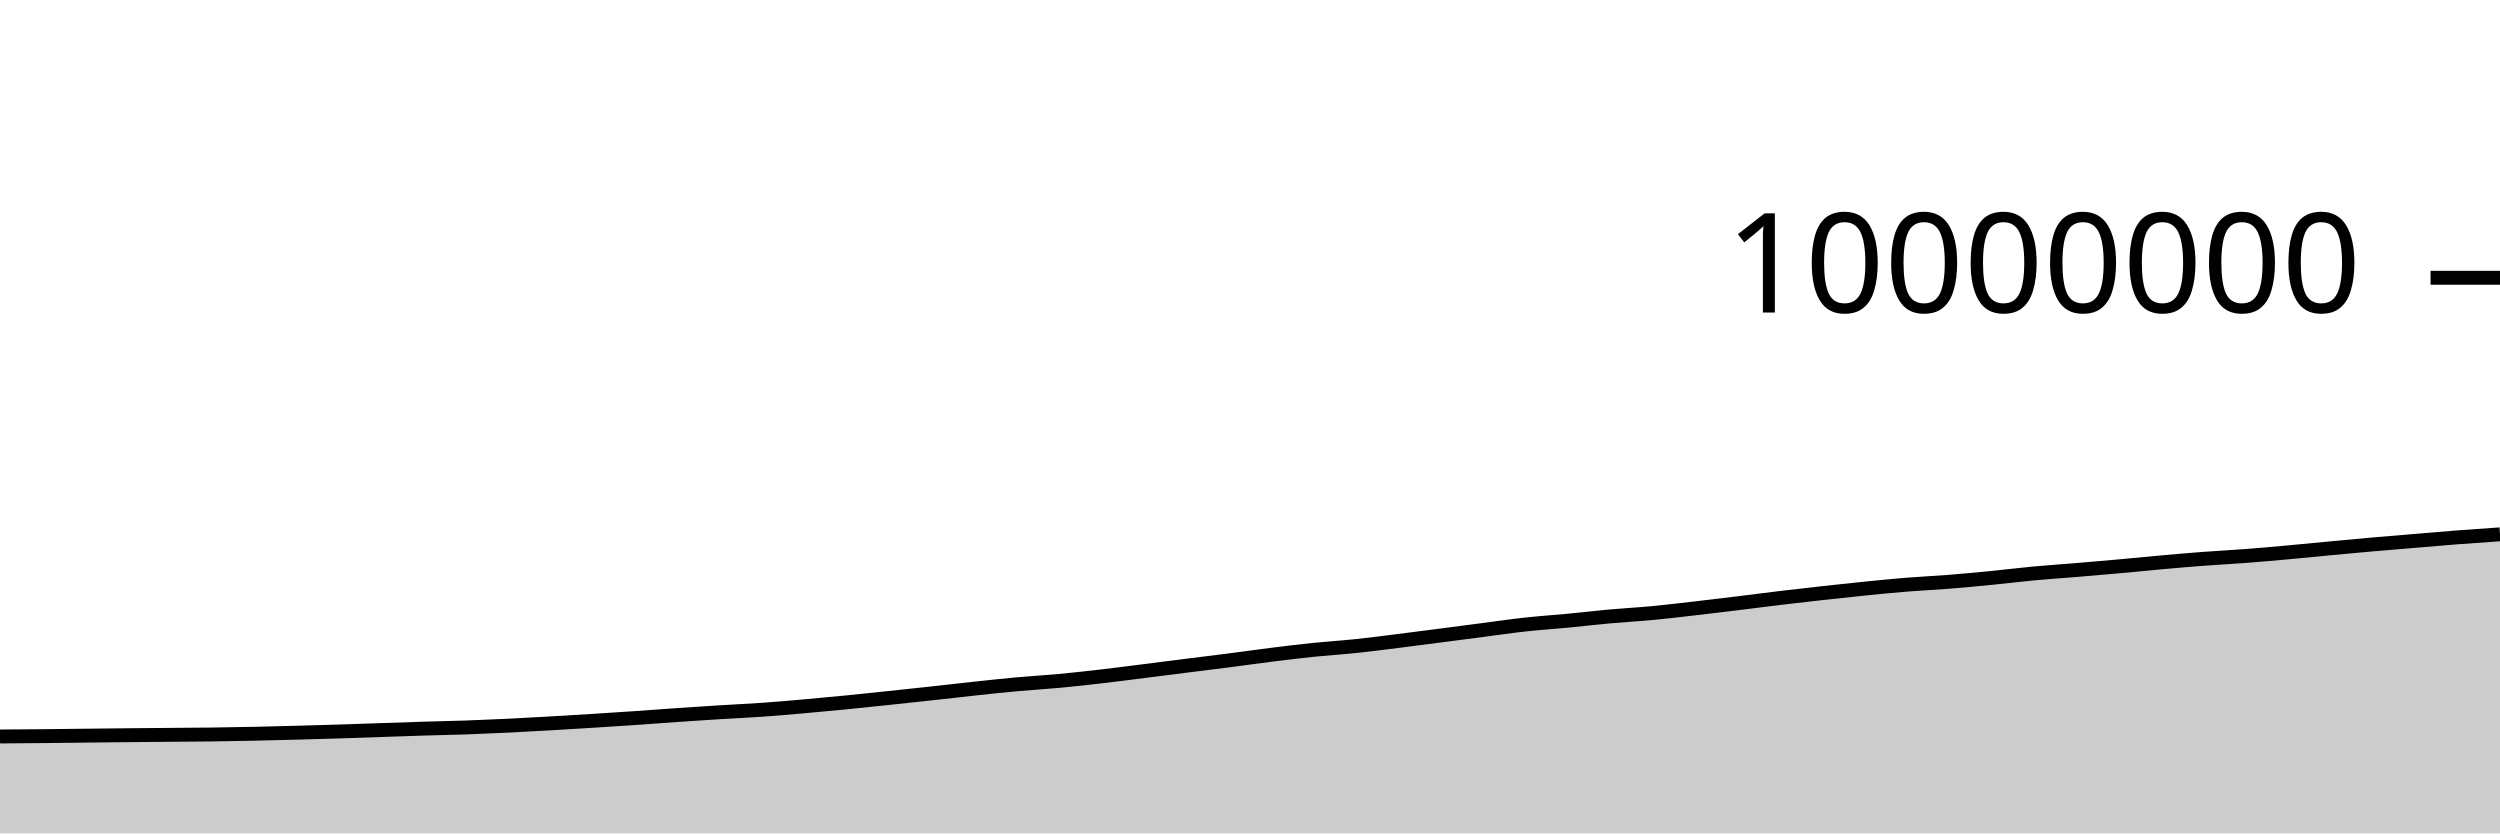
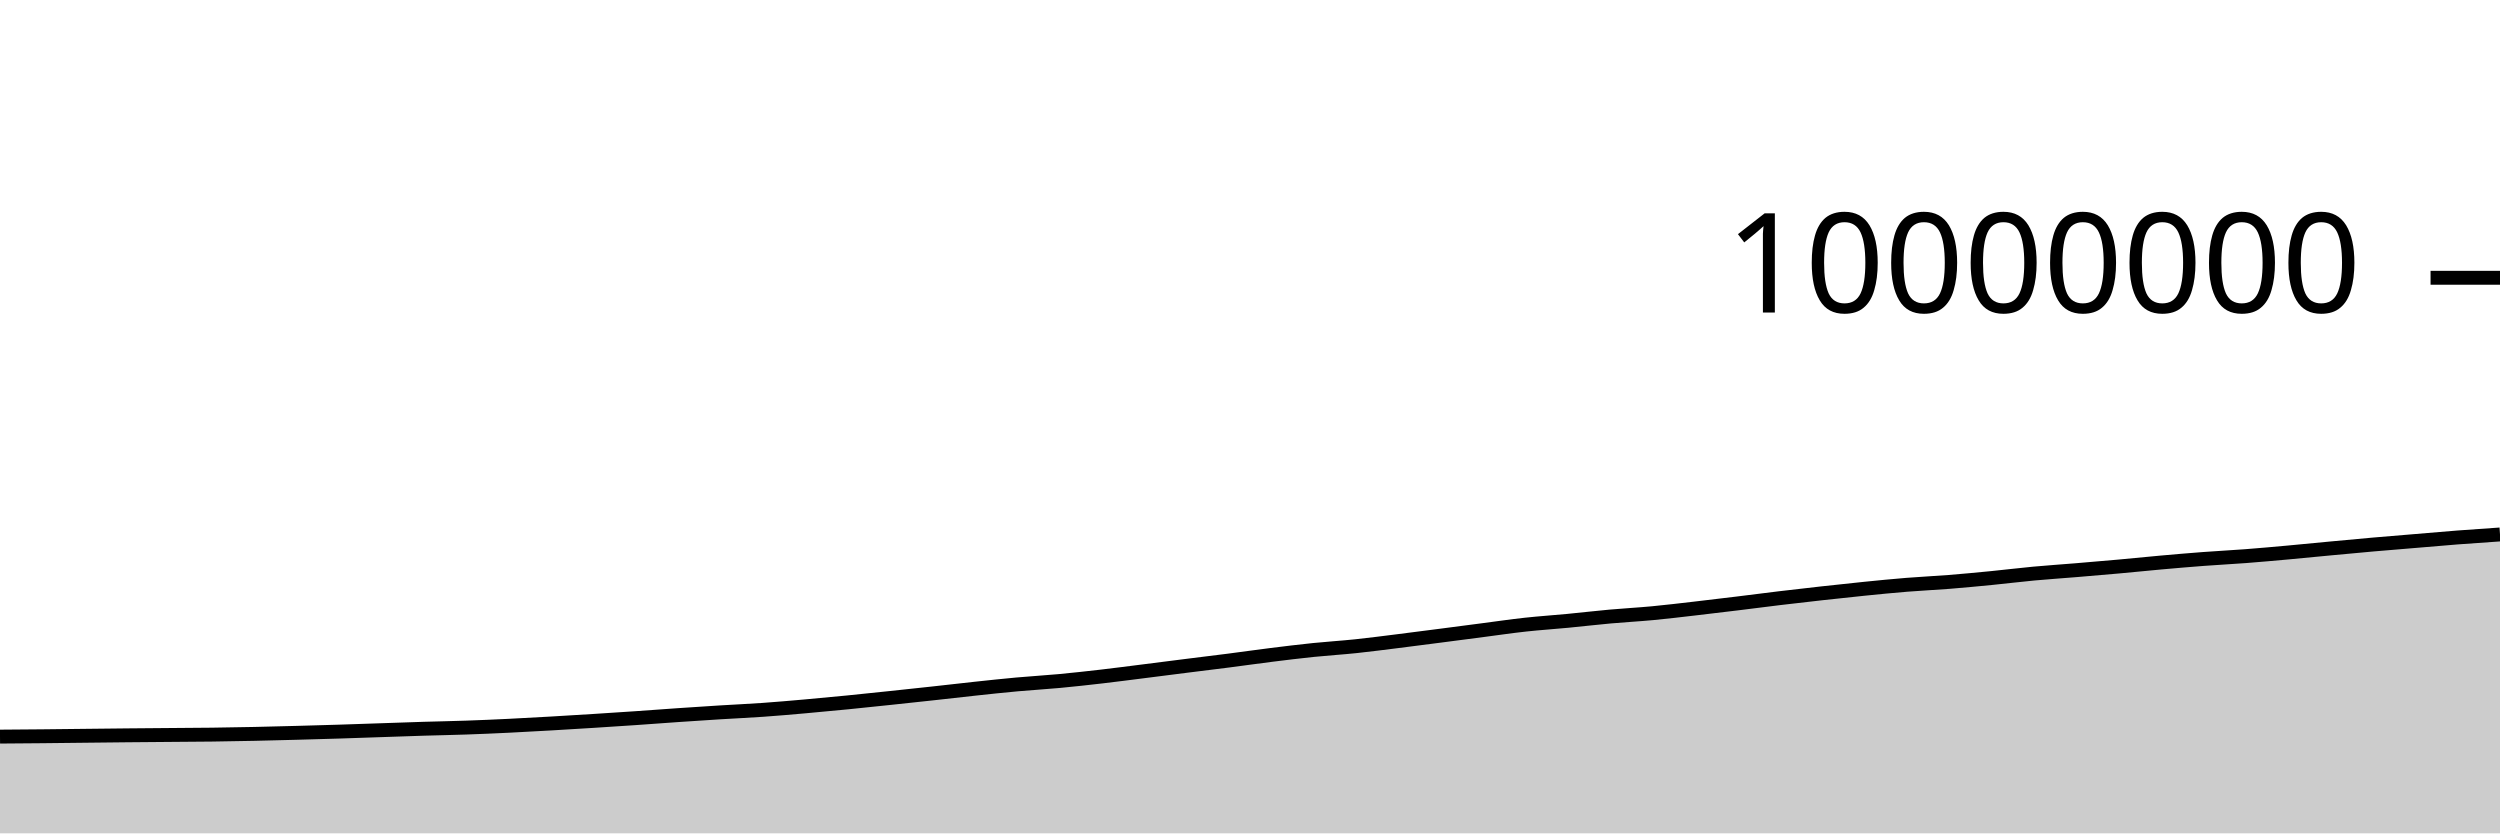
<svg xmlns="http://www.w3.org/2000/svg" viewBox="0 0 180 60">
  <g transform="translate(0,20)">
-     <path class="area" fill="rgba(0, 0, 0, 0.2)" d="M0,33.026C1.017,33.019,2.034,33.011,3.051,33.002C4.068,32.992,5.085,32.979,6.102,32.968C7.119,32.956,8.136,32.944,9.153,32.935C10.169,32.925,11.186,32.917,12.203,32.909C13.22,32.9,14.237,32.896,15.254,32.883C16.271,32.87,17.288,32.852,18.305,32.83C19.322,32.809,20.339,32.782,21.356,32.755C22.373,32.728,23.39,32.699,24.407,32.667C25.424,32.635,26.441,32.598,27.458,32.563C28.475,32.529,29.492,32.492,30.508,32.461C31.525,32.43,32.542,32.412,33.559,32.377C34.576,32.341,35.593,32.297,36.61,32.248C37.627,32.199,38.644,32.14,39.661,32.082C40.678,32.023,41.695,31.961,42.712,31.897C43.729,31.833,44.746,31.767,45.763,31.698C46.78,31.628,47.797,31.549,48.814,31.479C49.831,31.41,50.847,31.342,51.864,31.279C52.881,31.216,53.898,31.172,54.915,31.1C55.932,31.028,56.949,30.939,57.966,30.849C58.983,30.76,60,30.663,61.017,30.563C62.034,30.463,63.051,30.354,64.068,30.247C65.085,30.14,66.102,30.031,67.119,29.92C68.136,29.809,69.153,29.689,70.169,29.58C71.186,29.472,72.203,29.36,73.22,29.268C74.237,29.175,75.254,29.119,76.271,29.024C77.288,28.929,78.305,28.815,79.322,28.698C80.339,28.58,81.356,28.446,82.373,28.318C83.39,28.19,84.407,28.059,85.424,27.931C86.441,27.802,87.458,27.68,88.475,27.549C89.492,27.418,90.508,27.272,91.525,27.145C92.542,27.018,93.559,26.893,94.576,26.788C95.593,26.684,96.61,26.623,97.627,26.516C98.644,26.409,99.661,26.275,100.678,26.148C101.695,26.021,102.712,25.888,103.729,25.756C104.746,25.625,105.763,25.49,106.78,25.358C107.797,25.226,108.814,25.075,109.831,24.964C110.847,24.853,111.864,24.788,112.881,24.69C113.898,24.593,114.915,24.472,115.932,24.38C116.949,24.289,117.966,24.236,118.983,24.14C120,24.044,121.017,23.92,122.034,23.803C123.051,23.686,124.068,23.563,125.085,23.439C126.102,23.315,127.119,23.18,128.136,23.058C129.153,22.936,130.169,22.82,131.186,22.707C132.203,22.594,133.22,22.483,134.237,22.381C135.254,22.279,136.271,22.177,137.288,22.095C138.305,22.012,139.322,21.968,140.339,21.887C141.356,21.806,142.373,21.709,143.39,21.609C144.407,21.509,145.424,21.382,146.441,21.287C147.458,21.193,148.475,21.127,149.492,21.042C150.508,20.957,151.525,20.871,152.542,20.779C153.559,20.688,154.576,20.581,155.593,20.491C156.61,20.4,157.627,20.313,158.644,20.236C159.661,20.159,160.678,20.108,161.695,20.031C162.712,19.953,163.729,19.861,164.746,19.769C165.763,19.677,166.78,19.574,167.797,19.478C168.814,19.383,169.831,19.286,170.847,19.197C171.864,19.107,172.881,19.027,173.898,18.942C174.915,18.857,175.932,18.766,176.949,18.687C177.966,18.609,178.983,18.54,180,18.471L180,40C178.983,40,177.966,40,176.949,40C175.932,40,174.915,40,173.898,40C172.881,40,171.864,40,170.847,40C169.831,40,168.814,40,167.797,40C166.78,40,165.763,40,164.746,40C163.729,40,162.712,40,161.695,40C160.678,40,159.661,40,158.644,40C157.627,40,156.61,40,155.593,40C154.576,40,153.559,40,152.542,40C151.525,40,150.508,40,149.492,40C148.475,40,147.458,40,146.441,40C145.424,40,144.407,40,143.39,40C142.373,40,141.356,40,140.339,40C139.322,40,138.305,40,137.288,40C136.271,40,135.254,40,134.237,40C133.22,40,132.203,40,131.186,40C130.169,40,129.153,40,128.136,40C127.119,40,126.102,40,125.085,40C124.068,40,123.051,40,122.034,40C121.017,40,120,40,118.983,40C117.966,40,116.949,40,115.932,40C114.915,40,113.898,40,112.881,40C111.864,40,110.847,40,109.831,40C108.814,40,107.797,40,106.78,40C105.763,40,104.746,40,103.729,40C102.712,40,101.695,40,100.678,40C99.661,40,98.644,40,97.627,40C96.61,40,95.593,40,94.576,40C93.559,40,92.542,40,91.525,40C90.508,40,89.492,40,88.475,40C87.458,40,86.441,40,85.424,40C84.407,40,83.39,40,82.373,40C81.356,40,80.339,40,79.322,40C78.305,40,77.288,40,76.271,40C75.254,40,74.237,40,73.22,40C72.203,40,71.186,40,70.169,40C69.153,40,68.136,40,67.119,40C66.102,40,65.085,40,64.068,40C63.051,40,62.034,40,61.017,40C60,40,58.983,40,57.966,40C56.949,40,55.932,40,54.915,40C53.898,40,52.881,40,51.864,40C50.847,40,49.831,40,48.814,40C47.797,40,46.78,40,45.763,40C44.746,40,43.729,40,42.712,40C41.695,40,40.678,40,39.661,40C38.644,40,37.627,40,36.61,40C35.593,40,34.576,40,33.559,40C32.542,40,31.525,40,30.508,40C29.492,40,28.475,40,27.458,40C26.441,40,25.424,40,24.407,40C23.39,40,22.373,40,21.356,40C20.339,40,19.322,40,18.305,40C17.288,40,16.271,40,15.254,40C14.237,40,13.22,40,12.203,40C11.186,40,10.169,40,9.153,40C8.136,40,7.119,40,6.102,40C5.085,40,4.068,40,3.051,40C2.034,40,1.017,40,0,40Z" />
-     <path class="line" stroke="black" fill="none" d="M0,33.026C1.017,33.019,2.034,33.011,3.051,33.002C4.068,32.992,5.085,32.979,6.102,32.968C7.119,32.956,8.136,32.944,9.153,32.935C10.169,32.925,11.186,32.917,12.203,32.909C13.22,32.9,14.237,32.896,15.254,32.883C16.271,32.87,17.288,32.852,18.305,32.83C19.322,32.809,20.339,32.782,21.356,32.755C22.373,32.728,23.39,32.699,24.407,32.667C25.424,32.635,26.441,32.598,27.458,32.563C28.475,32.529,29.492,32.492,30.508,32.461C31.525,32.43,32.542,32.412,33.559,32.377C34.576,32.341,35.593,32.297,36.61,32.248C37.627,32.199,38.644,32.14,39.661,32.082C40.678,32.023,41.695,31.961,42.712,31.897C43.729,31.833,44.746,31.767,45.763,31.698C46.78,31.628,47.797,31.549,48.814,31.479C49.831,31.41,50.847,31.342,51.864,31.279C52.881,31.216,53.898,31.172,54.915,31.1C55.932,31.028,56.949,30.939,57.966,30.849C58.983,30.76,60,30.663,61.017,30.563C62.034,30.463,63.051,30.354,64.068,30.247C65.085,30.14,66.102,30.031,67.119,29.92C68.136,29.809,69.153,29.689,70.169,29.58C71.186,29.472,72.203,29.36,73.22,29.268C74.237,29.175,75.254,29.119,76.271,29.024C77.288,28.929,78.305,28.815,79.322,28.698C80.339,28.58,81.356,28.446,82.373,28.318C83.39,28.19,84.407,28.059,85.424,27.931C86.441,27.802,87.458,27.68,88.475,27.549C89.492,27.418,90.508,27.272,91.525,27.145C92.542,27.018,93.559,26.893,94.576,26.788C95.593,26.684,96.61,26.623,97.627,26.516C98.644,26.409,99.661,26.275,100.678,26.148C101.695,26.021,102.712,25.888,103.729,25.756C104.746,25.625,105.763,25.49,106.78,25.358C107.797,25.226,108.814,25.075,109.831,24.964C110.847,24.853,111.864,24.788,112.881,24.69C113.898,24.593,114.915,24.472,115.932,24.38C116.949,24.289,117.966,24.236,118.983,24.14C120,24.044,121.017,23.92,122.034,23.803C123.051,23.686,124.068,23.563,125.085,23.439C126.102,23.315,127.119,23.18,128.136,23.058C129.153,22.936,130.169,22.82,131.186,22.707C132.203,22.594,133.22,22.483,134.237,22.381C135.254,22.279,136.271,22.177,137.288,22.095C138.305,22.012,139.322,21.968,140.339,21.887C141.356,21.806,142.373,21.709,143.39,21.609C144.407,21.509,145.424,21.382,146.441,21.287C147.458,21.193,148.475,21.127,149.492,21.042C150.508,20.957,151.525,20.871,152.542,20.779C153.559,20.688,154.576,20.581,155.593,20.491C156.61,20.4,157.627,20.313,158.644,20.236C159.661,20.159,160.678,20.108,161.695,20.031C162.712,19.953,163.729,19.861,164.746,19.769C165.763,19.677,166.78,19.574,167.797,19.478C168.814,19.383,169.831,19.286,170.847,19.197C171.864,19.107,172.881,19.027,173.898,18.942C174.915,18.857,175.932,18.766,176.949,18.687C177.966,18.609,178.983,18.54,180,18.471" />
+     <path class="area" fill="rgba(0, 0, 0, 0.2)" d="M0,33.036C1.017,33.028,2.034,33.021,3.051,33.011C4.068,33.001,5.085,32.988,6.102,32.977C7.119,32.966,8.136,32.954,9.153,32.944C10.169,32.934,11.186,32.927,12.203,32.918C13.22,32.91,14.237,32.906,15.254,32.893C16.271,32.88,17.288,32.861,18.305,32.84C19.322,32.819,20.339,32.792,21.356,32.764C22.373,32.737,23.39,32.708,24.407,32.676C25.424,32.644,26.441,32.607,27.458,32.573C28.475,32.539,29.492,32.501,30.508,32.47C31.525,32.439,32.542,32.422,33.559,32.386C34.576,32.351,35.593,32.307,36.61,32.257C37.627,32.208,38.644,32.15,39.661,32.092C40.678,32.033,41.695,31.971,42.712,31.907C43.729,31.843,44.746,31.777,45.763,31.707C46.78,31.638,47.797,31.559,48.814,31.489C49.831,31.419,50.847,31.352,51.864,31.289C52.881,31.226,53.898,31.181,54.915,31.11C55.932,31.038,56.949,30.949,57.966,30.859C58.983,30.77,60,30.673,61.017,30.573C62.034,30.472,63.051,30.364,64.068,30.257C65.085,30.15,66.102,30.041,67.119,29.93C68.136,29.819,69.153,29.699,70.169,29.59C71.186,29.481,72.203,29.37,73.22,29.278C74.237,29.185,75.254,29.129,76.271,29.034C77.288,28.939,78.305,28.825,79.322,28.708C80.339,28.59,81.356,28.456,82.373,28.328C83.39,28.2,84.407,28.069,85.424,27.94C86.441,27.812,87.458,27.69,88.475,27.559C89.492,27.428,90.508,27.282,91.525,27.155C92.542,27.028,93.559,26.903,94.576,26.798C95.593,26.694,96.61,26.633,97.627,26.526C98.644,26.419,99.661,26.284,100.678,26.158C101.695,26.031,102.712,25.898,103.729,25.766C104.746,25.635,105.763,25.5,106.78,25.368C107.797,25.236,108.814,25.085,109.831,24.974C110.847,24.863,111.864,24.798,112.881,24.7C113.898,24.603,114.915,24.482,115.932,24.39C116.949,24.299,117.966,24.246,118.983,24.15C120,24.054,121.017,23.93,122.034,23.813C123.051,23.696,124.068,23.573,125.085,23.449C126.102,23.325,127.119,23.19,128.136,23.068C129.153,22.946,130.169,22.83,131.186,22.717C132.203,22.604,133.22,22.493,134.237,22.391C135.254,22.289,136.271,22.187,137.288,22.105C138.305,22.022,139.322,21.978,140.339,21.897C141.356,21.816,142.373,21.719,143.39,21.619C144.407,21.519,145.424,21.392,146.441,21.297C147.458,21.203,148.475,21.137,149.492,21.052C150.508,20.968,151.525,20.881,152.542,20.79C153.559,20.698,154.576,20.592,155.593,20.501C156.61,20.41,157.627,20.323,158.644,20.246C159.661,20.169,160.678,20.119,161.695,20.041C162.712,19.963,163.729,19.871,164.746,19.779C165.763,19.687,166.78,19.584,167.797,19.488C168.814,19.393,169.831,19.296,170.847,19.207C171.864,19.118,172.881,19.037,173.898,18.952C174.915,18.867,175.932,18.776,176.949,18.697C177.966,18.619,178.983,18.55,180,18.481L180,40C178.983,40,177.966,40,176.949,40C175.932,40,174.915,40,173.898,40C172.881,40,171.864,40,170.847,40C169.831,40,168.814,40,167.797,40C166.78,40,165.763,40,164.746,40C163.729,40,162.712,40,161.695,40C160.678,40,159.661,40,158.644,40C157.627,40,156.61,40,155.593,40C154.576,40,153.559,40,152.542,40C151.525,40,150.508,40,149.492,40C148.475,40,147.458,40,146.441,40C145.424,40,144.407,40,143.39,40C142.373,40,141.356,40,140.339,40C139.322,40,138.305,40,137.288,40C136.271,40,135.254,40,134.237,40C133.22,40,132.203,40,131.186,40C130.169,40,129.153,40,128.136,40C127.119,40,126.102,40,125.085,40C124.068,40,123.051,40,122.034,40C121.017,40,120,40,118.983,40C117.966,40,116.949,40,115.932,40C114.915,40,113.898,40,112.881,40C111.864,40,110.847,40,109.831,40C108.814,40,107.797,40,106.78,40C105.763,40,104.746,40,103.729,40C102.712,40,101.695,40,100.678,40C99.661,40,98.644,40,97.627,40C96.61,40,95.593,40,94.576,40C93.559,40,92.542,40,91.525,40C90.508,40,89.492,40,88.475,40C87.458,40,86.441,40,85.424,40C84.407,40,83.39,40,82.373,40C81.356,40,80.339,40,79.322,40C78.305,40,77.288,40,76.271,40C75.254,40,74.237,40,73.22,40C72.203,40,71.186,40,70.169,40C69.153,40,68.136,40,67.119,40C66.102,40,65.085,40,64.068,40C63.051,40,62.034,40,61.017,40C60,40,58.983,40,57.966,40C56.949,40,55.932,40,54.915,40C53.898,40,52.881,40,51.864,40C50.847,40,49.831,40,48.814,40C47.797,40,46.78,40,45.763,40C44.746,40,43.729,40,42.712,40C41.695,40,40.678,40,39.661,40C38.644,40,37.627,40,36.61,40C35.593,40,34.576,40,33.559,40C32.542,40,31.525,40,30.508,40C29.492,40,28.475,40,27.458,40C26.441,40,25.424,40,24.407,40C23.39,40,22.373,40,21.356,40C20.339,40,19.322,40,18.305,40C17.288,40,16.271,40,15.254,40C14.237,40,13.22,40,12.203,40C11.186,40,10.169,40,9.153,40C8.136,40,7.119,40,6.102,40C5.085,40,4.068,40,3.051,40C2.034,40,1.017,40,0,40Z" />
+     <path class="line" stroke="black" fill="none" d="M0,33.036C1.017,33.028,2.034,33.021,3.051,33.011C4.068,33.001,5.085,32.988,6.102,32.977C7.119,32.966,8.136,32.954,9.153,32.944C10.169,32.934,11.186,32.927,12.203,32.918C13.22,32.91,14.237,32.906,15.254,32.893C16.271,32.88,17.288,32.861,18.305,32.84C19.322,32.819,20.339,32.792,21.356,32.764C22.373,32.737,23.39,32.708,24.407,32.676C25.424,32.644,26.441,32.607,27.458,32.573C28.475,32.539,29.492,32.501,30.508,32.47C31.525,32.439,32.542,32.422,33.559,32.386C34.576,32.351,35.593,32.307,36.61,32.257C37.627,32.208,38.644,32.15,39.661,32.092C40.678,32.033,41.695,31.971,42.712,31.907C43.729,31.843,44.746,31.777,45.763,31.707C46.78,31.638,47.797,31.559,48.814,31.489C49.831,31.419,50.847,31.352,51.864,31.289C52.881,31.226,53.898,31.181,54.915,31.11C55.932,31.038,56.949,30.949,57.966,30.859C58.983,30.77,60,30.673,61.017,30.573C62.034,30.472,63.051,30.364,64.068,30.257C65.085,30.15,66.102,30.041,67.119,29.93C68.136,29.819,69.153,29.699,70.169,29.59C71.186,29.481,72.203,29.37,73.22,29.278C74.237,29.185,75.254,29.129,76.271,29.034C77.288,28.939,78.305,28.825,79.322,28.708C80.339,28.59,81.356,28.456,82.373,28.328C83.39,28.2,84.407,28.069,85.424,27.94C86.441,27.812,87.458,27.69,88.475,27.559C89.492,27.428,90.508,27.282,91.525,27.155C92.542,27.028,93.559,26.903,94.576,26.798C95.593,26.694,96.61,26.633,97.627,26.526C98.644,26.419,99.661,26.284,100.678,26.158C101.695,26.031,102.712,25.898,103.729,25.766C104.746,25.635,105.763,25.5,106.78,25.368C107.797,25.236,108.814,25.085,109.831,24.974C110.847,24.863,111.864,24.798,112.881,24.7C113.898,24.603,114.915,24.482,115.932,24.39C116.949,24.299,117.966,24.246,118.983,24.15C120,24.054,121.017,23.93,122.034,23.813C123.051,23.696,124.068,23.573,125.085,23.449C126.102,23.325,127.119,23.19,128.136,23.068C129.153,22.946,130.169,22.83,131.186,22.717C132.203,22.604,133.22,22.493,134.237,22.391C135.254,22.289,136.271,22.187,137.288,22.105C138.305,22.022,139.322,21.978,140.339,21.897C141.356,21.816,142.373,21.719,143.39,21.619C144.407,21.519,145.424,21.392,146.441,21.297C147.458,21.203,148.475,21.137,149.492,21.052C150.508,20.968,151.525,20.881,152.542,20.79C153.559,20.698,154.576,20.592,155.593,20.501C156.61,20.41,157.627,20.323,158.644,20.246C159.661,20.169,160.678,20.119,161.695,20.041C162.712,19.963,163.729,19.871,164.746,19.779C165.763,19.687,166.78,19.584,167.797,19.488C168.814,19.393,169.831,19.296,170.847,19.207C171.864,19.118,172.881,19.037,173.898,18.952C174.915,18.867,175.932,18.776,176.949,18.697C177.966,18.619,178.983,18.55,180,18.481" />
    <path class="axis-ceiling" stroke-width="1" stroke="black" fill="none" d="M175,0L180,0" />
    <text class="axis-ceiling-label" font-family="sans-serif" text-anchor="end" font-size="10px" x="170" y="2.5">10000000</text>
  </g>
</svg>
